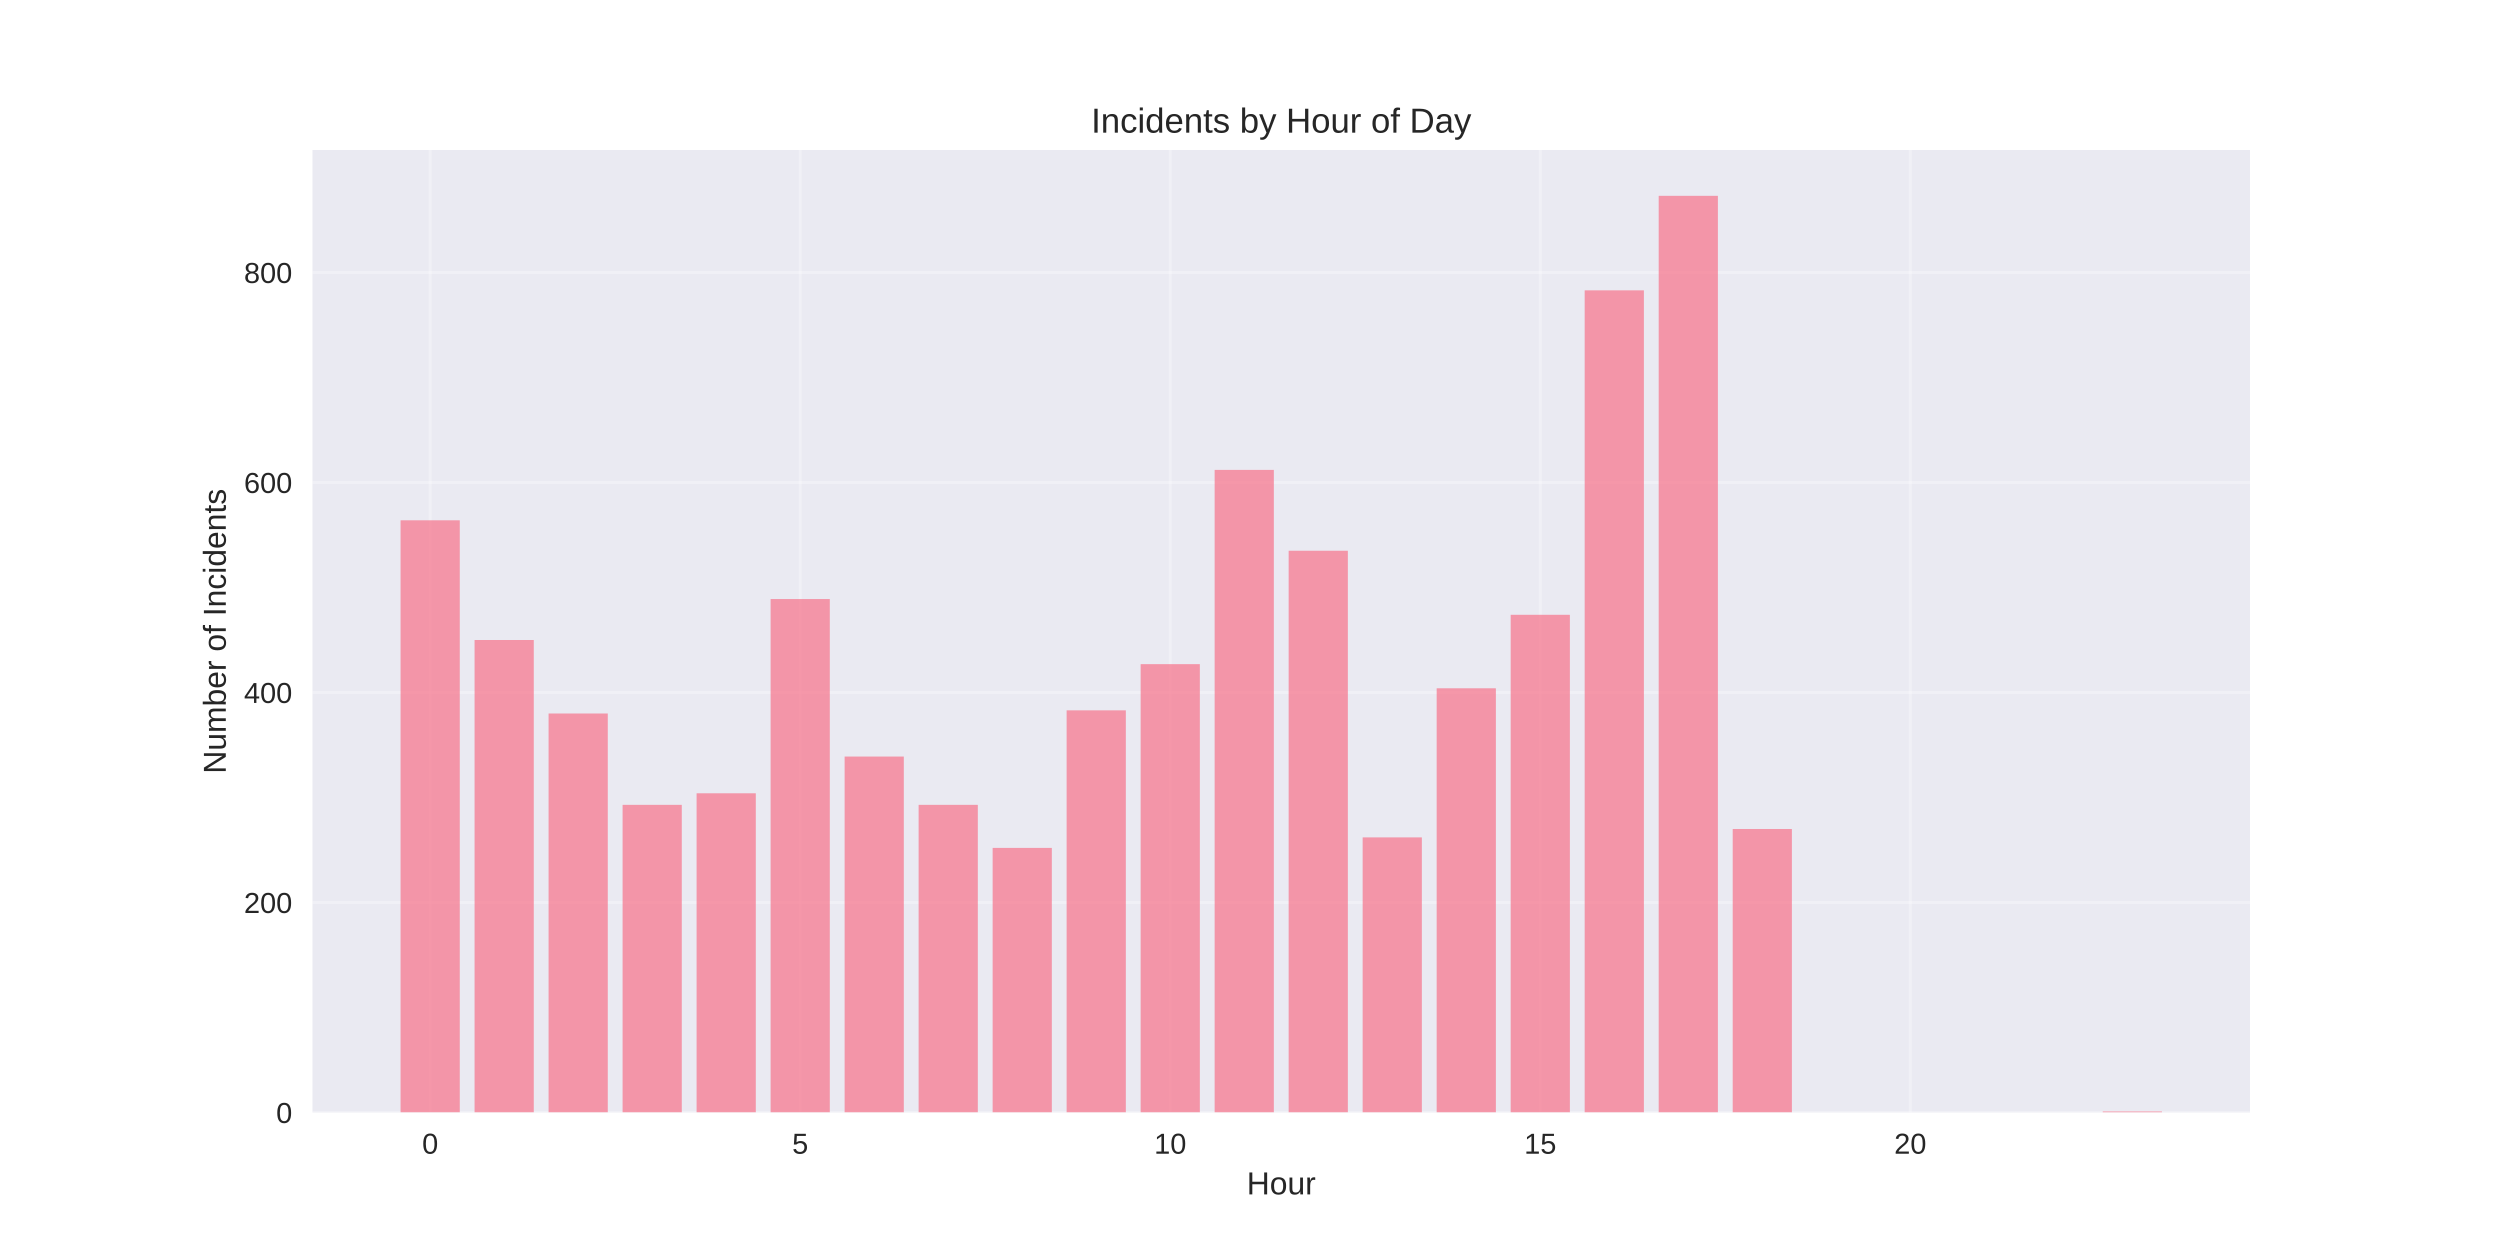
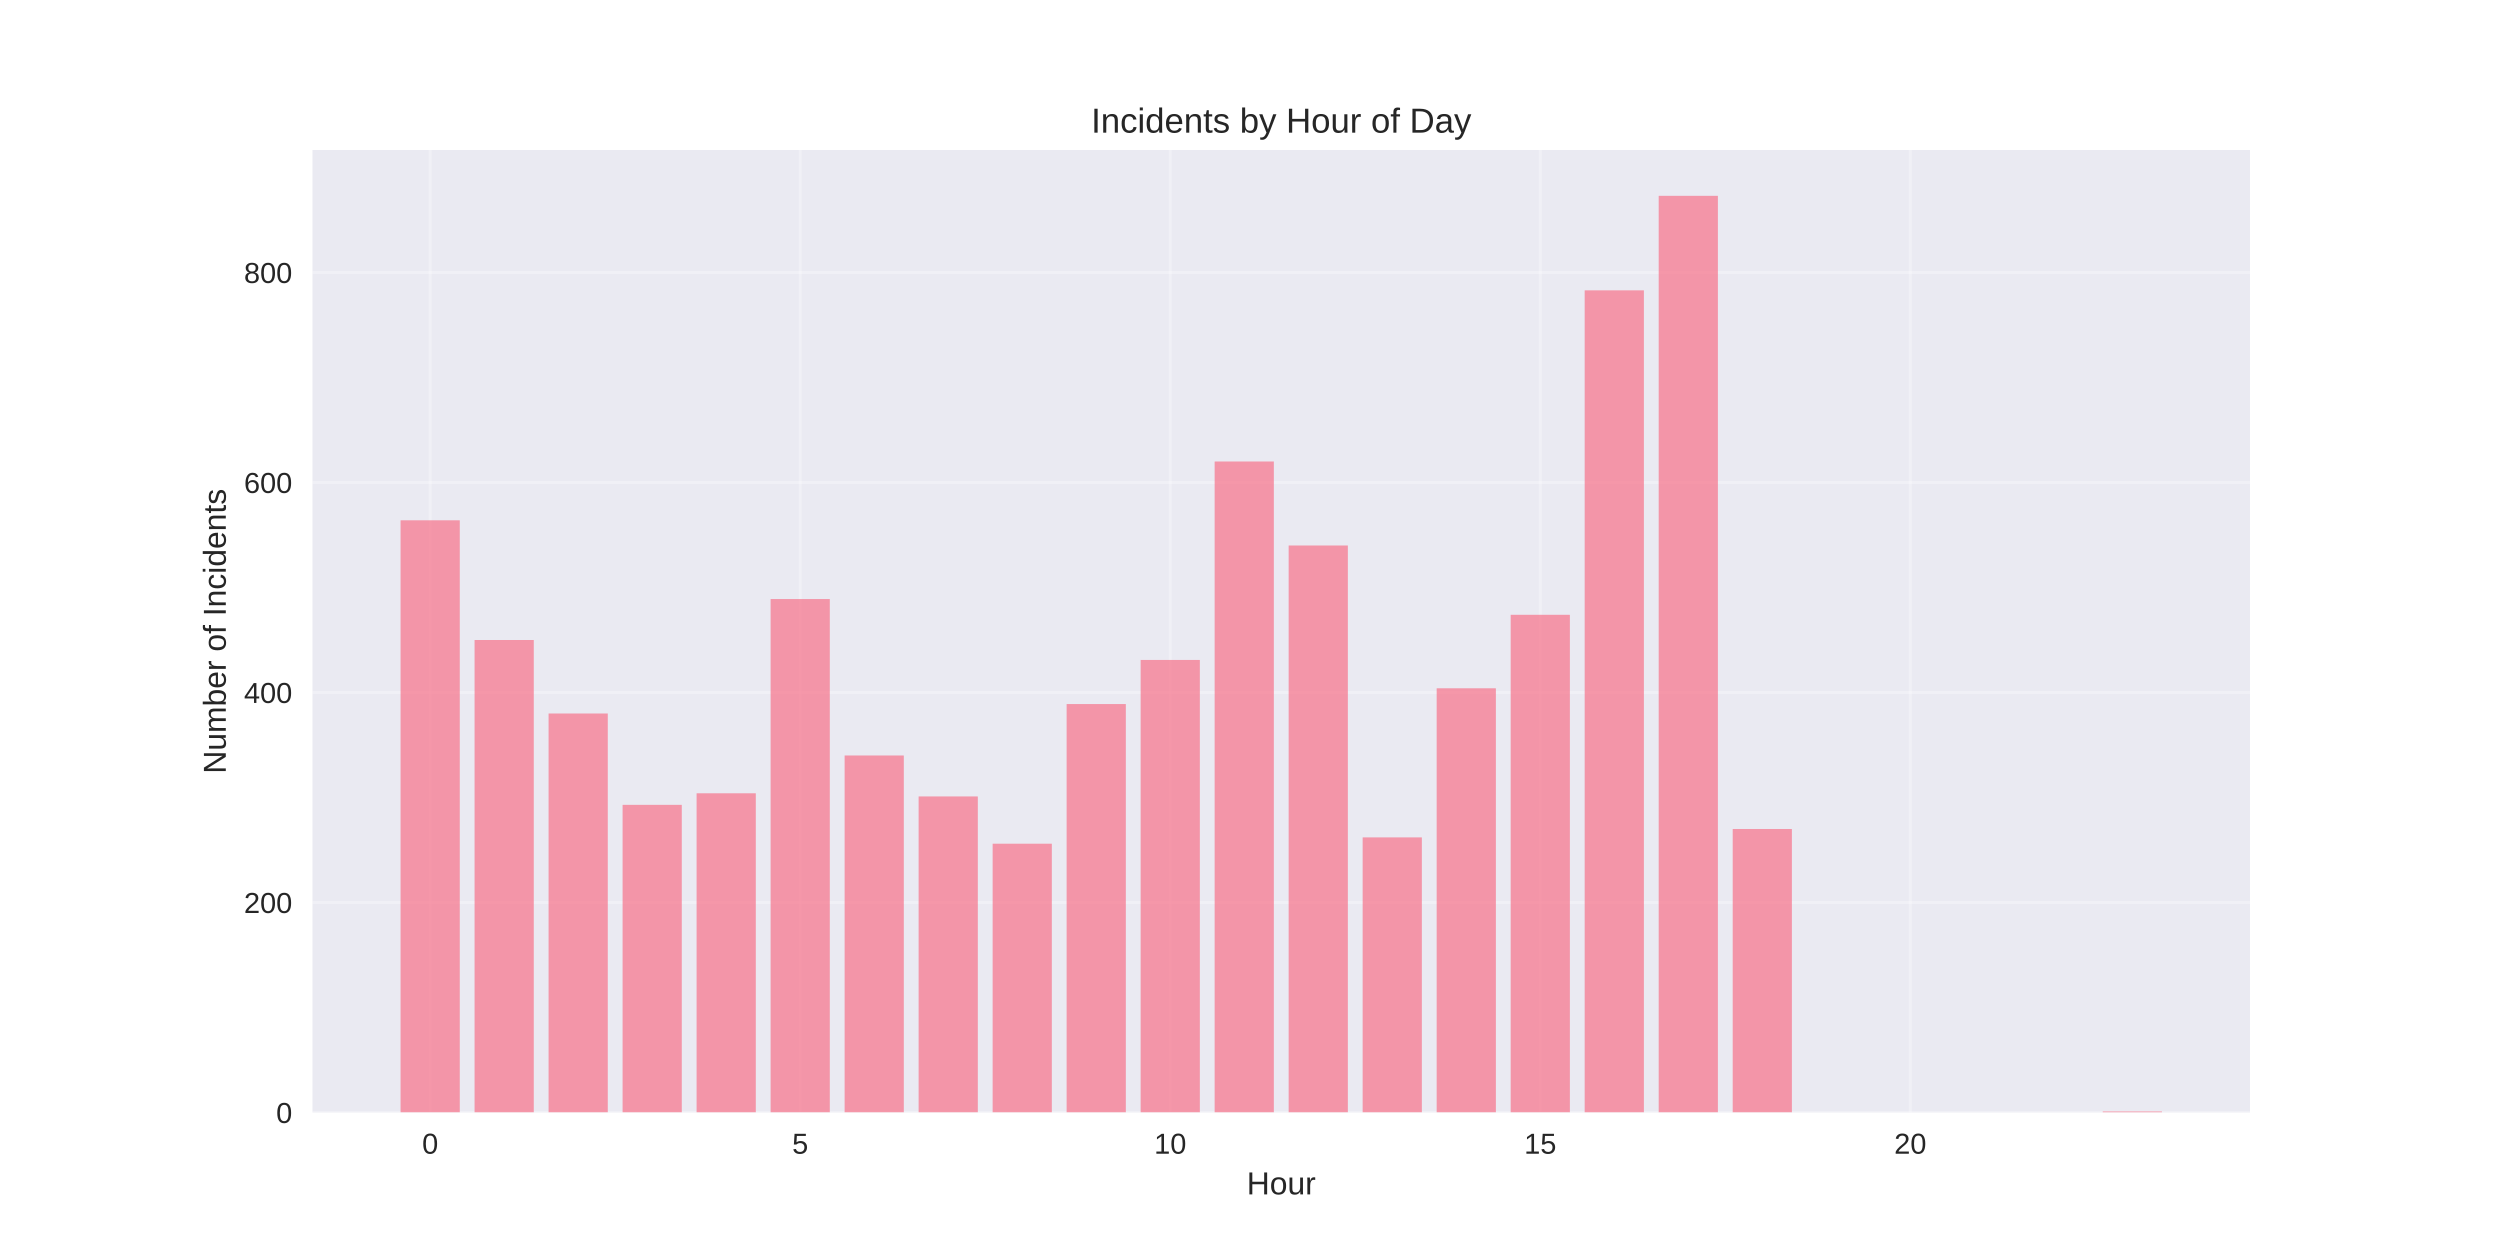
<svg xmlns="http://www.w3.org/2000/svg" width="864pt" height="432pt" viewBox="0 0 864 432" version="1.1">
  <defs>
    <style type="text/css">*{stroke-linejoin: round; stroke-linecap: butt}</style>
  </defs>
  <g id="figure_1">
    <g id="patch_1">
      <path d="M 0 432  L 864 432  L 864 0  L 0 0  z " style="fill: #ffffff" />
    </g>
    <g id="axes_1">
      <g id="patch_2">
        <path d="M 108 384.48  L 777.6 384.48  L 777.6 51.84  L 108 51.84  z " style="fill: #eaeaf2" />
      </g>
      <g id="matplotlib.axis_1">
        <g id="xtick_1">
          <g id="line2d_1">
-             <path d="M 148.667 384.48  L 148.667 51.84  " clip-path="url(#p7ad820a261)" style="fill: none; stroke: #ffffff; stroke-opacity: 0.3; stroke-linecap: round" />
+             <path d="M 148.667 384.48  L 148.667 51.84  " clip-path="url(#pb987259fa5)" style="fill: none; stroke: #ffffff; stroke-opacity: 0.3; stroke-linecap: round" />
          </g>
          <g id="line2d_2" />
          <g id="text_1">
            <text style="fill: #262626; font: 10px 'Arial', 'Liberation Sans', 'DejaVu Sans', 'Bitstream Vera Sans', sans-serif; text-anchor: middle" x="148.667" y="398.727" transform="rotate(-0 148.6671 398.7269)">0</text>
          </g>
        </g>
        <g id="xtick_2">
          <g id="line2d_3">
-             <path d="M 276.551 384.48  L 276.551 51.84  " clip-path="url(#p7ad820a261)" style="fill: none; stroke: #ffffff; stroke-opacity: 0.3; stroke-linecap: round" />
+             <path d="M 276.551 384.48  L 276.551 51.84  " clip-path="url(#pb987259fa5)" style="fill: none; stroke: #ffffff; stroke-opacity: 0.3; stroke-linecap: round" />
          </g>
          <g id="line2d_4" />
          <g id="text_2">
            <text style="fill: #262626; font: 10px 'Arial', 'Liberation Sans', 'DejaVu Sans', 'Bitstream Vera Sans', sans-serif; text-anchor: middle" x="276.551" y="398.727" transform="rotate(-0 276.551 398.7269)">5</text>
          </g>
        </g>
        <g id="xtick_3">
          <g id="line2d_5">
-             <path d="M 404.435 384.48  L 404.435 51.84  " clip-path="url(#p7ad820a261)" style="fill: none; stroke: #ffffff; stroke-opacity: 0.3; stroke-linecap: round" />
+             <path d="M 404.435 384.48  L 404.435 51.84  " clip-path="url(#pb987259fa5)" style="fill: none; stroke: #ffffff; stroke-opacity: 0.3; stroke-linecap: round" />
          </g>
          <g id="line2d_6" />
          <g id="text_3">
            <text style="fill: #262626; font: 10px 'Arial', 'Liberation Sans', 'DejaVu Sans', 'Bitstream Vera Sans', sans-serif; text-anchor: middle" x="404.435" y="398.727" transform="rotate(-0 404.4348 398.7269)">10</text>
          </g>
        </g>
        <g id="xtick_4">
          <g id="line2d_7">
-             <path d="M 532.319 384.48  L 532.319 51.84  " clip-path="url(#p7ad820a261)" style="fill: none; stroke: #ffffff; stroke-opacity: 0.3; stroke-linecap: round" />
+             <path d="M 532.319 384.48  L 532.319 51.84  " clip-path="url(#pb987259fa5)" style="fill: none; stroke: #ffffff; stroke-opacity: 0.3; stroke-linecap: round" />
          </g>
          <g id="line2d_8" />
          <g id="text_4">
            <text style="fill: #262626; font: 10px 'Arial', 'Liberation Sans', 'DejaVu Sans', 'Bitstream Vera Sans', sans-serif; text-anchor: middle" x="532.319" y="398.727" transform="rotate(-0 532.3187 398.7269)">15</text>
          </g>
        </g>
        <g id="xtick_5">
          <g id="line2d_9">
-             <path d="M 660.203 384.48  L 660.203 51.84  " clip-path="url(#p7ad820a261)" style="fill: none; stroke: #ffffff; stroke-opacity: 0.3; stroke-linecap: round" />
+             <path d="M 660.203 384.48  L 660.203 51.84  " clip-path="url(#pb987259fa5)" style="fill: none; stroke: #ffffff; stroke-opacity: 0.3; stroke-linecap: round" />
          </g>
          <g id="line2d_10" />
          <g id="text_5">
            <text style="fill: #262626; font: 10px 'Arial', 'Liberation Sans', 'DejaVu Sans', 'Bitstream Vera Sans', sans-serif; text-anchor: middle" x="660.203" y="398.727" transform="rotate(-0 660.2026 398.7269)">20</text>
          </g>
        </g>
        <g id="text_6">
          <text style="fill: #262626; font: 11px 'Arial', 'Liberation Sans', 'DejaVu Sans', 'Bitstream Vera Sans', sans-serif; text-anchor: middle" x="442.8" y="412.773" transform="rotate(-0 442.8 412.7734)">Hour</text>
        </g>
      </g>
      <g id="matplotlib.axis_2">
        <g id="ytick_1">
          <g id="line2d_11">
-             <path d="M 108 384.48  L 777.6 384.48  " clip-path="url(#p7ad820a261)" style="fill: none; stroke: #ffffff; stroke-opacity: 0.3; stroke-linecap: round" />
+             <path d="M 108 384.48  L 777.6 384.48  " clip-path="url(#pb987259fa5)" style="fill: none; stroke: #ffffff; stroke-opacity: 0.3; stroke-linecap: round" />
          </g>
          <g id="line2d_12" />
          <g id="text_7">
            <text style="fill: #262626; font: 10px 'Arial', 'Liberation Sans', 'DejaVu Sans', 'Bitstream Vera Sans', sans-serif; text-anchor: end" x="101" y="388.103" transform="rotate(-0 101 388.1034)">0</text>
          </g>
        </g>
        <g id="ytick_2">
          <g id="line2d_13">
-             <path d="M 108 311.903  L 777.6 311.903  " clip-path="url(#p7ad820a261)" style="fill: none; stroke: #ffffff; stroke-opacity: 0.3; stroke-linecap: round" />
+             <path d="M 108 311.903  L 777.6 311.903  " clip-path="url(#pb987259fa5)" style="fill: none; stroke: #ffffff; stroke-opacity: 0.3; stroke-linecap: round" />
          </g>
          <g id="line2d_14" />
          <g id="text_8">
            <text style="fill: #262626; font: 10px 'Arial', 'Liberation Sans', 'DejaVu Sans', 'Bitstream Vera Sans', sans-serif; text-anchor: end" x="101" y="315.526" transform="rotate(-0 101 315.5261)">200</text>
          </g>
        </g>
        <g id="ytick_3">
          <g id="line2d_15">
-             <path d="M 108 239.325  L 777.6 239.325  " clip-path="url(#p7ad820a261)" style="fill: none; stroke: #ffffff; stroke-opacity: 0.3; stroke-linecap: round" />
+             <path d="M 108 239.325  L 777.6 239.325  " clip-path="url(#pb987259fa5)" style="fill: none; stroke: #ffffff; stroke-opacity: 0.3; stroke-linecap: round" />
          </g>
          <g id="line2d_16" />
          <g id="text_9">
            <text style="fill: #262626; font: 10px 'Arial', 'Liberation Sans', 'DejaVu Sans', 'Bitstream Vera Sans', sans-serif; text-anchor: end" x="101" y="242.949" transform="rotate(-0 101 242.9488)">400</text>
          </g>
        </g>
        <g id="ytick_4">
          <g id="line2d_17">
-             <path d="M 108 166.748  L 777.6 166.748  " clip-path="url(#p7ad820a261)" style="fill: none; stroke: #ffffff; stroke-opacity: 0.3; stroke-linecap: round" />
+             <path d="M 108 166.748  L 777.6 166.748  " clip-path="url(#pb987259fa5)" style="fill: none; stroke: #ffffff; stroke-opacity: 0.3; stroke-linecap: round" />
          </g>
          <g id="line2d_18" />
          <g id="text_10">
            <text style="fill: #262626; font: 10px 'Arial', 'Liberation Sans', 'DejaVu Sans', 'Bitstream Vera Sans', sans-serif; text-anchor: end" x="101" y="170.371" transform="rotate(-0 101 170.3715)">600</text>
          </g>
        </g>
        <g id="ytick_5">
          <g id="line2d_19">
-             <path d="M 108 94.171  L 777.6 94.171  " clip-path="url(#p7ad820a261)" style="fill: none; stroke: #ffffff; stroke-opacity: 0.3; stroke-linecap: round" />
+             <path d="M 108 94.171  L 777.6 94.171  " clip-path="url(#pb987259fa5)" style="fill: none; stroke: #ffffff; stroke-opacity: 0.3; stroke-linecap: round" />
          </g>
          <g id="line2d_20" />
          <g id="text_11">
            <text style="fill: #262626; font: 10px 'Arial', 'Liberation Sans', 'DejaVu Sans', 'Bitstream Vera Sans', sans-serif; text-anchor: end" x="101" y="97.794" transform="rotate(-0 101 97.79416)">800</text>
          </g>
        </g>
        <g id="text_12">
          <text style="fill: #262626; font: 11px 'Arial', 'Liberation Sans', 'DejaVu Sans', 'Bitstream Vera Sans', sans-serif; text-anchor: middle" x="78.035" y="218.16" transform="rotate(-90 78.03469 218.16)">Number of Incidents</text>
        </g>
      </g>
      <g id="patch_3">
-         <path d="M 138.436 384.48  L 158.898 384.48  L 158.898 179.812  L 138.436 179.812  z " clip-path="url(#p7ad820a261)" style="fill: #f77189; opacity: 0.7" />
+         <path d="M 138.436 384.48  L 158.898 384.48  L 158.898 179.812  L 138.436 179.812  z " clip-path="url(#pb987259fa5)" style="fill: #f77189; opacity: 0.7" />
      </g>
      <g id="patch_4">
-         <path d="M 164.013 384.48  L 184.475 384.48  L 184.475 221.181  L 164.013 221.181  z " clip-path="url(#p7ad820a261)" style="fill: #f77189; opacity: 0.7" />
+         <path d="M 164.013 384.48  L 184.475 384.48  L 184.475 221.181  L 164.013 221.181  z " clip-path="url(#pb987259fa5)" style="fill: #f77189; opacity: 0.7" />
      </g>
      <g id="patch_5">
-         <path d="M 189.59 384.48  L 210.051 384.48  L 210.051 246.583  L 189.59 246.583  z " clip-path="url(#p7ad820a261)" style="fill: #f77189; opacity: 0.7" />
+         <path d="M 189.59 384.48  L 210.051 384.48  L 210.051 246.583  L 189.59 246.583  z " clip-path="url(#pb987259fa5)" style="fill: #f77189; opacity: 0.7" />
      </g>
      <g id="patch_6">
-         <path d="M 215.167 384.48  L 235.628 384.48  L 235.628 278.154  L 215.167 278.154  z " clip-path="url(#p7ad820a261)" style="fill: #f77189; opacity: 0.7" />
+         <path d="M 215.167 384.48  L 235.628 384.48  L 235.628 278.154  L 215.167 278.154  z " clip-path="url(#pb987259fa5)" style="fill: #f77189; opacity: 0.7" />
      </g>
      <g id="patch_7">
-         <path d="M 240.743 384.48  L 261.205 384.48  L 261.205 274.162  L 240.743 274.162  z " clip-path="url(#p7ad820a261)" style="fill: #f77189; opacity: 0.7" />
+         <path d="M 240.743 384.48  L 261.205 384.48  L 261.205 274.162  L 240.743 274.162  z " clip-path="url(#pb987259fa5)" style="fill: #f77189; opacity: 0.7" />
      </g>
      <g id="patch_8">
-         <path d="M 266.32 384.48  L 286.782 384.48  L 286.782 207.028  L 266.32 207.028  z " clip-path="url(#p7ad820a261)" style="fill: #f77189; opacity: 0.7" />
+         <path d="M 266.32 384.48  L 286.782 384.48  L 286.782 207.028  L 266.32 207.028  z " clip-path="url(#pb987259fa5)" style="fill: #f77189; opacity: 0.7" />
      </g>
      <g id="patch_9">
-         <path d="M 291.897 384.48  L 312.358 384.48  L 312.358 261.461  L 291.897 261.461  z " clip-path="url(#p7ad820a261)" style="fill: #f77189; opacity: 0.7" />
+         <path d="M 291.897 384.48  L 312.358 384.48  L 312.358 261.099  L 291.897 261.099  z " clip-path="url(#pb987259fa5)" style="fill: #f77189; opacity: 0.7" />
      </g>
      <g id="patch_10">
-         <path d="M 317.474 384.48  L 337.935 384.48  L 337.935 278.154  L 317.474 278.154  z " clip-path="url(#p7ad820a261)" style="fill: #f77189; opacity: 0.7" />
+         <path d="M 317.474 384.48  L 337.935 384.48  L 337.935 275.251  L 317.474 275.251  z " clip-path="url(#pb987259fa5)" style="fill: #f77189; opacity: 0.7" />
      </g>
      <g id="patch_11">
-         <path d="M 343.051 384.48  L 363.512 384.48  L 363.512 293.033  L 343.051 293.033  z " clip-path="url(#p7ad820a261)" style="fill: #f77189; opacity: 0.7" />
+         <path d="M 343.051 384.48  L 363.512 384.48  L 363.512 291.581  L 343.051 291.581  z " clip-path="url(#pb987259fa5)" style="fill: #f77189; opacity: 0.7" />
      </g>
      <g id="patch_12">
-         <path d="M 368.627 384.48  L 389.089 384.48  L 389.089 245.494  L 368.627 245.494  z " clip-path="url(#p7ad820a261)" style="fill: #f77189; opacity: 0.7" />
+         <path d="M 368.627 384.48  L 389.089 384.48  L 389.089 243.317  L 368.627 243.317  z " clip-path="url(#pb987259fa5)" style="fill: #f77189; opacity: 0.7" />
      </g>
      <g id="patch_13">
-         <path d="M 394.204 384.48  L 414.666 384.48  L 414.666 229.527  L 394.204 229.527  z " clip-path="url(#p7ad820a261)" style="fill: #f77189; opacity: 0.7" />
+         <path d="M 394.204 384.48  L 414.666 384.48  L 414.666 228.076  L 394.204 228.076  z " clip-path="url(#pb987259fa5)" style="fill: #f77189; opacity: 0.7" />
      </g>
      <g id="patch_14">
-         <path d="M 419.781 384.48  L 440.242 384.48  L 440.242 162.393  L 419.781 162.393  z " clip-path="url(#p7ad820a261)" style="fill: #f77189; opacity: 0.7" />
+         <path d="M 419.781 384.48  L 440.242 384.48  L 440.242 159.49  L 419.781 159.49  z " clip-path="url(#pb987259fa5)" style="fill: #f77189; opacity: 0.7" />
      </g>
      <g id="patch_15">
-         <path d="M 445.358 384.48  L 465.819 384.48  L 465.819 190.336  L 445.358 190.336  z " clip-path="url(#p7ad820a261)" style="fill: #f77189; opacity: 0.7" />
+         <path d="M 445.358 384.48  L 465.819 384.48  L 465.819 188.521  L 445.358 188.521  z " clip-path="url(#pb987259fa5)" style="fill: #f77189; opacity: 0.7" />
      </g>
      <g id="patch_16">
-         <path d="M 470.934 384.48  L 491.396 384.48  L 491.396 289.404  L 470.934 289.404  z " clip-path="url(#p7ad820a261)" style="fill: #f77189; opacity: 0.7" />
+         <path d="M 470.934 384.48  L 491.396 384.48  L 491.396 289.404  L 470.934 289.404  z " clip-path="url(#pb987259fa5)" style="fill: #f77189; opacity: 0.7" />
      </g>
      <g id="patch_17">
-         <path d="M 496.511 384.48  L 516.973 384.48  L 516.973 237.874  L 496.511 237.874  z " clip-path="url(#p7ad820a261)" style="fill: #f77189; opacity: 0.7" />
+         <path d="M 496.511 384.48  L 516.973 384.48  L 516.973 237.874  L 496.511 237.874  z " clip-path="url(#pb987259fa5)" style="fill: #f77189; opacity: 0.7" />
      </g>
      <g id="patch_18">
-         <path d="M 522.088 384.48  L 542.549 384.48  L 542.549 212.472  L 522.088 212.472  z " clip-path="url(#p7ad820a261)" style="fill: #f77189; opacity: 0.7" />
+         <path d="M 522.088 384.48  L 542.549 384.48  L 542.549 212.472  L 522.088 212.472  z " clip-path="url(#pb987259fa5)" style="fill: #f77189; opacity: 0.7" />
      </g>
      <g id="patch_19">
-         <path d="M 547.665 384.48  L 568.126 384.48  L 568.126 100.34  L 547.665 100.34  z " clip-path="url(#p7ad820a261)" style="fill: #f77189; opacity: 0.7" />
+         <path d="M 547.665 384.48  L 568.126 384.48  L 568.126 100.34  L 547.665 100.34  z " clip-path="url(#pb987259fa5)" style="fill: #f77189; opacity: 0.7" />
      </g>
      <g id="patch_20">
-         <path d="M 573.242 384.48  L 593.703 384.48  L 593.703 67.68  L 573.242 67.68  z " clip-path="url(#p7ad820a261)" style="fill: #f77189; opacity: 0.7" />
+         <path d="M 573.242 384.48  L 593.703 384.48  L 593.703 67.68  L 573.242 67.68  z " clip-path="url(#pb987259fa5)" style="fill: #f77189; opacity: 0.7" />
      </g>
      <g id="patch_21">
-         <path d="M 598.818 384.48  L 619.28 384.48  L 619.28 286.501  L 598.818 286.501  z " clip-path="url(#p7ad820a261)" style="fill: #f77189; opacity: 0.7" />
+         <path d="M 598.818 384.48  L 619.28 384.48  L 619.28 286.501  L 598.818 286.501  z " clip-path="url(#pb987259fa5)" style="fill: #f77189; opacity: 0.7" />
      </g>
      <g id="patch_22">
-         <path d="M 726.702 384.48  L 747.164 384.48  L 747.164 384.117  L 726.702 384.117  z " clip-path="url(#p7ad820a261)" style="fill: #f77189; opacity: 0.7" />
+         <path d="M 726.702 384.48  L 747.164 384.48  L 747.164 384.117  L 726.702 384.117  z " clip-path="url(#pb987259fa5)" style="fill: #f77189; opacity: 0.7" />
      </g>
      <g id="patch_23">
        <path d="M 108 384.48  L 108 51.84  " style="fill: none" />
      </g>
      <g id="patch_24">
        <path d="M 777.6 384.48  L 777.6 51.84  " style="fill: none" />
      </g>
      <g id="patch_25">
        <path d="M 108 384.48  L 777.6 384.48  " style="fill: none" />
      </g>
      <g id="patch_26">
        <path d="M 108 51.84  L 777.6 51.84  " style="fill: none" />
      </g>
      <g id="text_13">
        <text style="fill: #262626; font: 12px 'Arial', 'Liberation Sans', 'DejaVu Sans', 'Bitstream Vera Sans', sans-serif; text-anchor: middle" x="442.8" y="45.84" transform="rotate(-0 442.8 45.84)">Incidents by Hour of Day</text>
      </g>
    </g>
  </g>
  <defs>
-     <clipPath id="p7ad820a261">
+     <clipPath id="pb987259fa5">
      <rect x="108" y="51.84" width="669.6" height="332.64" />
    </clipPath>
  </defs>
</svg>
